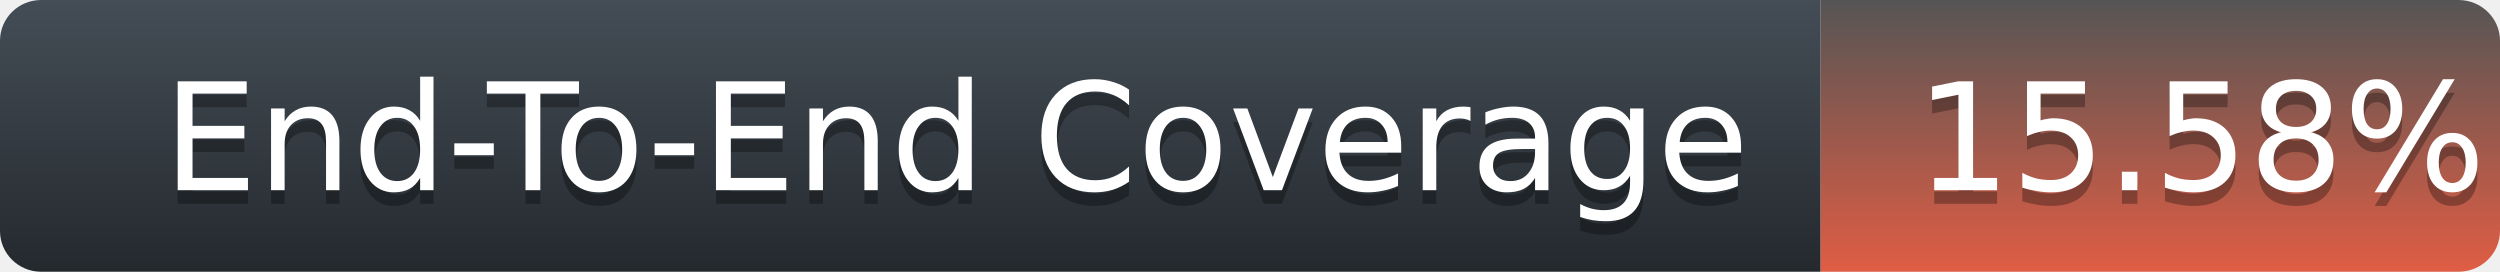
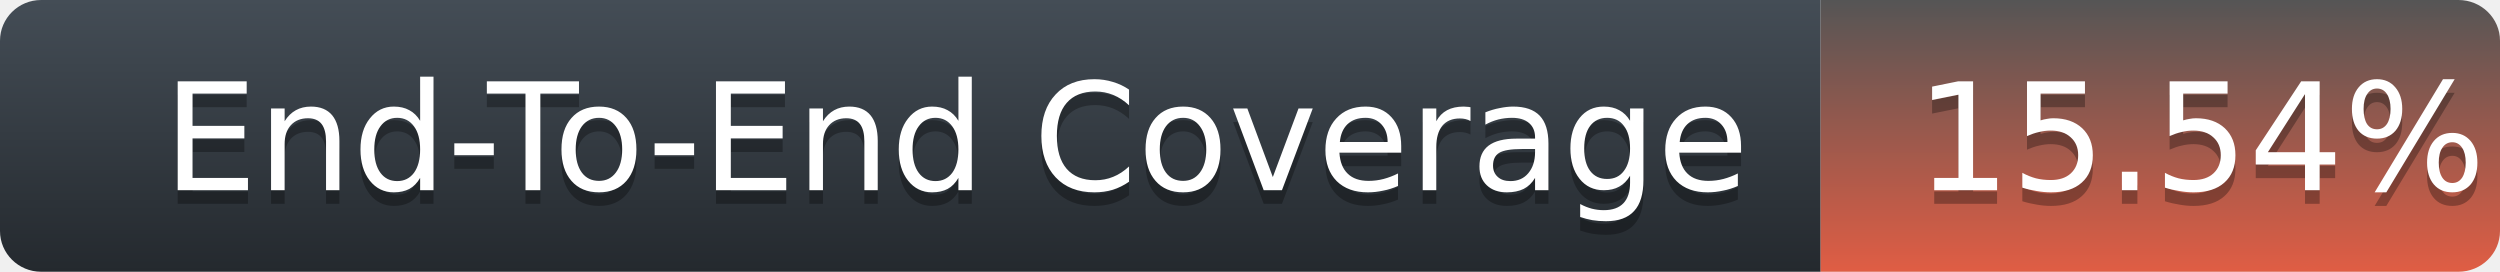
<svg xmlns="http://www.w3.org/2000/svg" width="184" height="20">
  <defs>
    <linearGradient id="title-fill" x1="50%" y1="0%" x2="50%" y2="100%">
      <stop stop-color="#444D56" offset="0%" />
      <stop stop-color="#24292E" offset="100%" />
    </linearGradient>
    <linearGradient id="coverage-fill" x1="50%" y1="0%" x2="50%" y2="100%">
      <stop stop-color="#555" offset="0%" />
      <stop stop-color="#e05d44" offset="100%" />
    </linearGradient>
  </defs>
  <g fill="none" fill-rule="evenodd">
    <g font-family="'DejaVu Sans',Verdana,Geneva,sans-serif" font-size="11">
      <path d="M0,3 C0,1.343 1.355,0 3.027,0 L134,0 L134,20 L3.027,20 C1.355,20 0,18.657 0,17 L0,3 Z" fill="url(#title-fill)" fill-rule="nonzero" />
      <text fill="#010101" fill-opacity=".3">
        <tspan x="12" y="15" aria-hidden="true">End-To-End Coverage</tspan>
      </text>
      <text fill="#FFFFFF">
        <tspan x="12" y="14">End-To-End Coverage</tspan>
      </text>
    </g>
    <g transform="translate(134)" font-family="'DejaVu Sans',Verdana,Geneva,sans-serif" font-size="11">
      <path d="M0 0h46.939C48.629 0 50 1.343 50 3v14c0 1.657-1.37 3-3.061 3H0V0z" fill="url(#coverage-fill)" fill-rule="nonzero" />
      <text fill="#010101" fill-opacity=".3" aria-hidden="true">
-         <tspan x="7" y="15">15.58%</tspan>
+         <tspan x="7" y="15">15.54%</tspan>
      </text>
      <text fill="#FFFFFF">
-         <tspan x="7" y="14">15.58%</tspan>
+         <tspan x="7" y="14">15.54%</tspan>
      </text>
    </g>
  </g>
</svg>
